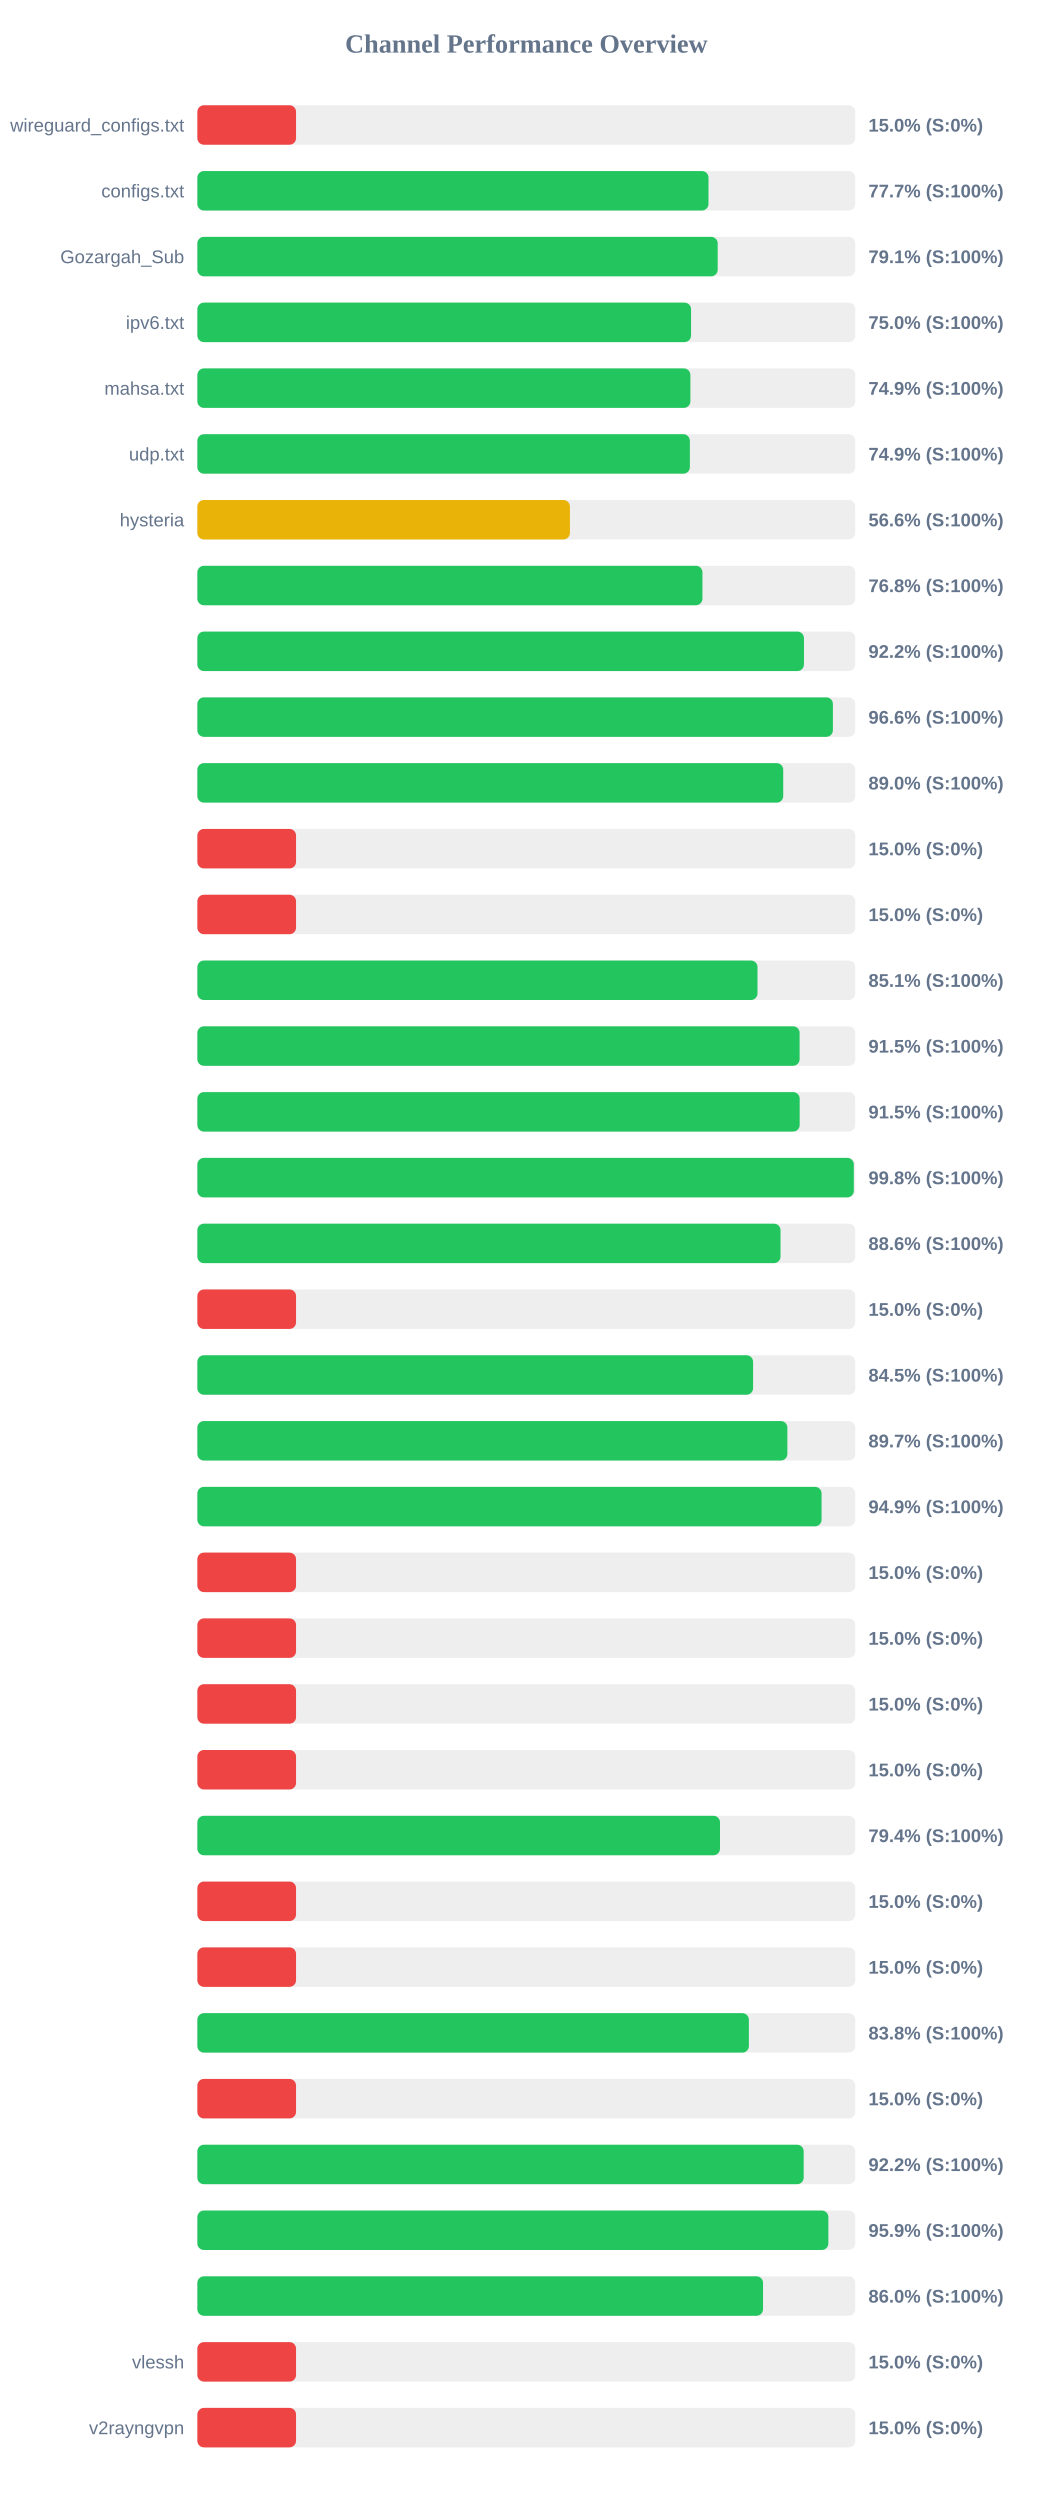
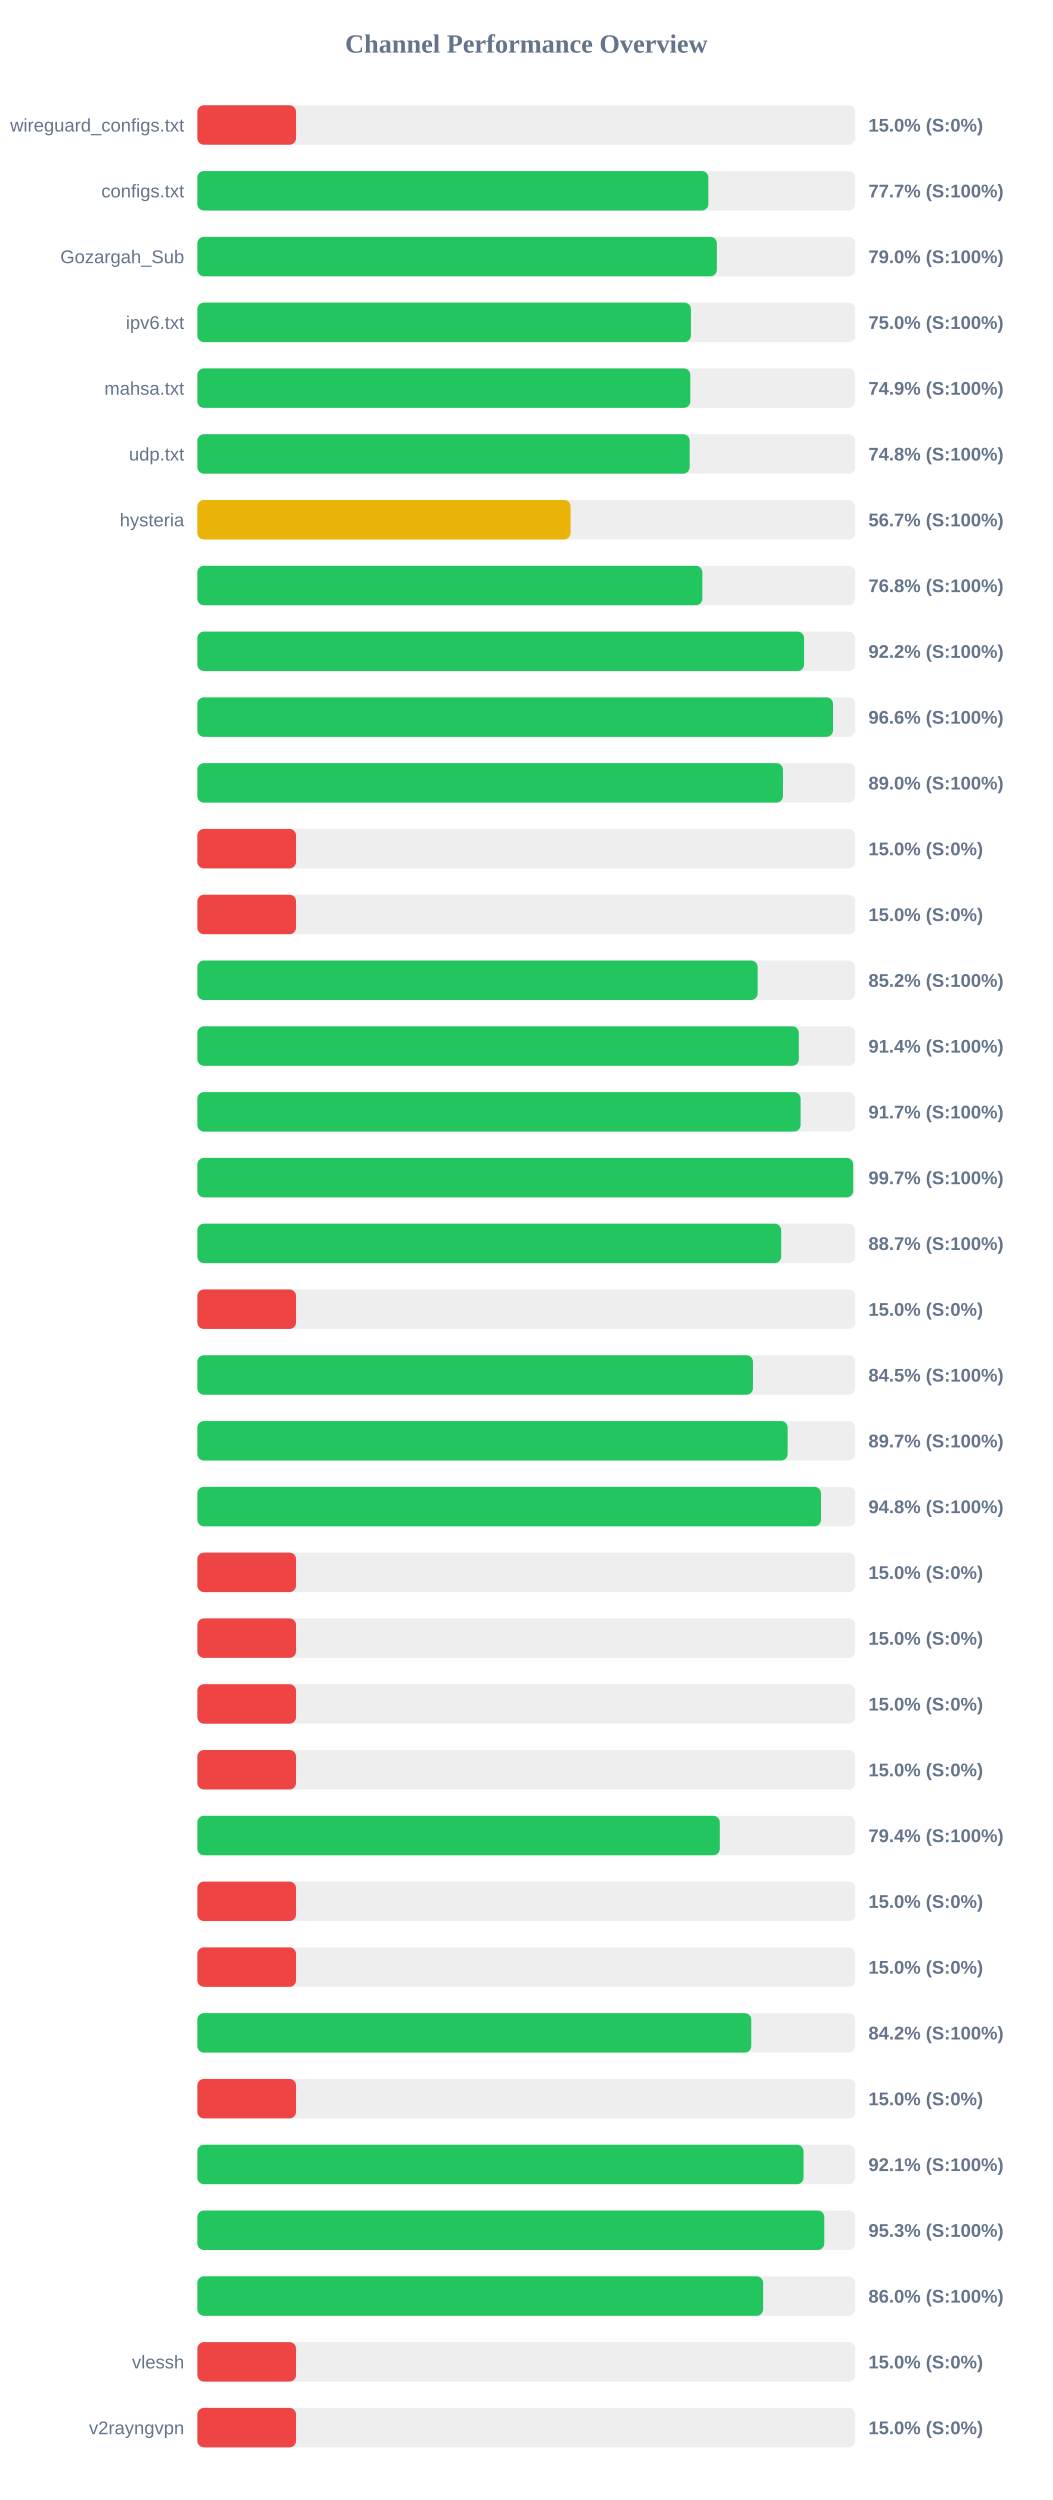
<svg xmlns="http://www.w3.org/2000/svg" width="800" height="1900" version="1.1">
  <style>
        .row { font: 14px Arial; fill: #64748b; }
        .score { font: bold 14px Arial; fill: #64748b; }
    </style>
  <text x="400" y="40" text-anchor="middle" font-size="20px" font-weight="bold" fill="#64748b">Channel Performance Overview</text>
  <rect x="150" y="80" width="500" height="30" fill="#eee" rx="5" />
  <rect x="150" y="80" width="75.0" height="30" fill="#ef4444" rx="5" />
  <text x="140" y="100" text-anchor="end" class="row">wireguard_configs.txt</text>
  <text x="660" y="100" text-anchor="start" class="score">15.0% (S:0%)</text>
  <rect x="150" y="130" width="500" height="30" fill="#eee" rx="5" />
-   <rect x="150" y="130" width="388.45" height="30" fill="#22c55e" rx="5" />
+   <rect x="150" y="130" width="388.35" height="30" fill="#22c55e" rx="5" />
  <text x="140" y="150" text-anchor="end" class="row">configs.txt</text>
  <text x="660" y="150" text-anchor="start" class="score">77.7% (S:100%)</text>
  <rect x="150" y="180" width="500" height="30" fill="#eee" rx="5" />
-   <rect x="150" y="180" width="395.45" height="30" fill="#22c55e" rx="5" />
+   <rect x="150" y="180" width="394.8" height="30" fill="#22c55e" rx="5" />
  <text x="140" y="200" text-anchor="end" class="row">Gozargah_Sub</text>
-   <text x="660" y="200" text-anchor="start" class="score">79.1% (S:100%)</text>
+   <text x="660" y="200" text-anchor="start" class="score">79.0% (S:100%)</text>
  <rect x="150" y="230" width="500" height="30" fill="#eee" rx="5" />
-   <rect x="150" y="230" width="375.2" height="30" fill="#22c55e" rx="5" />
+   <rect x="150" y="230" width="375.1" height="30" fill="#22c55e" rx="5" />
  <text x="140" y="250" text-anchor="end" class="row">ipv6.txt</text>
  <text x="660" y="250" text-anchor="start" class="score">75.0% (S:100%)</text>
  <rect x="150" y="280" width="500" height="30" fill="#eee" rx="5" />
-   <rect x="150" y="280" width="374.7" height="30" fill="#22c55e" rx="5" />
+   <rect x="150" y="280" width="374.65" height="30" fill="#22c55e" rx="5" />
  <text x="140" y="300" text-anchor="end" class="row">mahsa.txt</text>
  <text x="660" y="300" text-anchor="start" class="score">74.9% (S:100%)</text>
  <rect x="150" y="330" width="500" height="30" fill="#eee" rx="5" />
-   <rect x="150" y="330" width="374.3" height="30" fill="#22c55e" rx="5" />
+   <rect x="150" y="330" width="374.15" height="30" fill="#22c55e" rx="5" />
  <text x="140" y="350" text-anchor="end" class="row">udp.txt</text>
-   <text x="660" y="350" text-anchor="start" class="score">74.9% (S:100%)</text>
+   <text x="660" y="350" text-anchor="start" class="score">74.8% (S:100%)</text>
  <rect x="150" y="380" width="500" height="30" fill="#eee" rx="5" />
-   <rect x="150" y="380" width="283.15" height="30" fill="#eab308" rx="5" />
+   <rect x="150" y="380" width="283.65" height="30" fill="#eab308" rx="5" />
  <text x="140" y="400" text-anchor="end" class="row">hysteria</text>
-   <text x="660" y="400" text-anchor="start" class="score">56.6% (S:100%)</text>
+   <text x="660" y="400" text-anchor="start" class="score">56.7% (S:100%)</text>
  <rect x="150" y="430" width="500" height="30" fill="#eee" rx="5" />
-   <rect x="150" y="430" width="383.85" height="30" fill="#22c55e" rx="5" />
+   <rect x="150" y="430" width="383.8" height="30" fill="#22c55e" rx="5" />
  <text x="140" y="450" text-anchor="end" class="row" />
  <text x="660" y="450" text-anchor="start" class="score">76.8% (S:100%)</text>
  <rect x="150" y="480" width="500" height="30" fill="#eee" rx="5" />
-   <rect x="150" y="480" width="461.0" height="30" fill="#22c55e" rx="5" />
+   <rect x="150" y="480" width="461.1" height="30" fill="#22c55e" rx="5" />
  <text x="140" y="500" text-anchor="end" class="row" />
  <text x="660" y="500" text-anchor="start" class="score">92.2% (S:100%)</text>
  <rect x="150" y="530" width="500" height="30" fill="#eee" rx="5" />
-   <rect x="150" y="530" width="483.0" height="30" fill="#22c55e" rx="5" />
+   <rect x="150" y="530" width="483.1" height="30" fill="#22c55e" rx="5" />
  <text x="140" y="550" text-anchor="end" class="row" />
  <text x="660" y="550" text-anchor="start" class="score">96.6% (S:100%)</text>
  <rect x="150" y="580" width="500" height="30" fill="#eee" rx="5" />
-   <rect x="150" y="580" width="445.25" height="30" fill="#22c55e" rx="5" />
+   <rect x="150" y="580" width="445.05" height="30" fill="#22c55e" rx="5" />
  <text x="140" y="600" text-anchor="end" class="row" />
  <text x="660" y="600" text-anchor="start" class="score">89.0% (S:100%)</text>
  <rect x="150" y="630" width="500" height="30" fill="#eee" rx="5" />
  <rect x="150" y="630" width="75.0" height="30" fill="#ef4444" rx="5" />
  <text x="140" y="650" text-anchor="end" class="row" />
  <text x="660" y="650" text-anchor="start" class="score">15.0% (S:0%)</text>
  <rect x="150" y="680" width="500" height="30" fill="#eee" rx="5" />
  <rect x="150" y="680" width="75.0" height="30" fill="#ef4444" rx="5" />
  <text x="140" y="700" text-anchor="end" class="row" />
  <text x="660" y="700" text-anchor="start" class="score">15.0% (S:0%)</text>
  <rect x="150" y="730" width="500" height="30" fill="#eee" rx="5" />
-   <rect x="150" y="730" width="425.7" height="30" fill="#22c55e" rx="5" />
+   <rect x="150" y="730" width="425.8" height="30" fill="#22c55e" rx="5" />
  <text x="140" y="750" text-anchor="end" class="row" />
-   <text x="660" y="750" text-anchor="start" class="score">85.1% (S:100%)</text>
+   <text x="660" y="750" text-anchor="start" class="score">85.2% (S:100%)</text>
  <rect x="150" y="780" width="500" height="30" fill="#eee" rx="5" />
-   <rect x="150" y="780" width="457.7" height="30" fill="#22c55e" rx="5" />
+   <rect x="150" y="780" width="457.1" height="30" fill="#22c55e" rx="5" />
  <text x="140" y="800" text-anchor="end" class="row" />
-   <text x="660" y="800" text-anchor="start" class="score">91.5% (S:100%)</text>
+   <text x="660" y="800" text-anchor="start" class="score">91.4% (S:100%)</text>
  <rect x="150" y="830" width="500" height="30" fill="#eee" rx="5" />
-   <rect x="150" y="830" width="457.75" height="30" fill="#22c55e" rx="5" />
+   <rect x="150" y="830" width="458.45" height="30" fill="#22c55e" rx="5" />
  <text x="140" y="850" text-anchor="end" class="row" />
-   <text x="660" y="850" text-anchor="start" class="score">91.5% (S:100%)</text>
+   <text x="660" y="850" text-anchor="start" class="score">91.7% (S:100%)</text>
  <rect x="150" y="880" width="500" height="30" fill="#eee" rx="5" />
-   <rect x="150" y="880" width="498.9" height="30" fill="#22c55e" rx="5" />
+   <rect x="150" y="880" width="498.4" height="30" fill="#22c55e" rx="5" />
  <text x="140" y="900" text-anchor="end" class="row" />
-   <text x="660" y="900" text-anchor="start" class="score">99.8% (S:100%)</text>
+   <text x="660" y="900" text-anchor="start" class="score">99.7% (S:100%)</text>
  <rect x="150" y="930" width="500" height="30" fill="#eee" rx="5" />
-   <rect x="150" y="930" width="443.2" height="30" fill="#22c55e" rx="5" />
+   <rect x="150" y="930" width="443.7" height="30" fill="#22c55e" rx="5" />
  <text x="140" y="950" text-anchor="end" class="row" />
-   <text x="660" y="950" text-anchor="start" class="score">88.6% (S:100%)</text>
+   <text x="660" y="950" text-anchor="start" class="score">88.7% (S:100%)</text>
  <rect x="150" y="980" width="500" height="30" fill="#eee" rx="5" />
  <rect x="150" y="980" width="75.0" height="30" fill="#ef4444" rx="5" />
  <text x="140" y="1000" text-anchor="end" class="row" />
  <text x="660" y="1000" text-anchor="start" class="score">15.0% (S:0%)</text>
  <rect x="150" y="1030" width="500" height="30" fill="#eee" rx="5" />
-   <rect x="150" y="1030" width="422.35" height="30" fill="#22c55e" rx="5" />
+   <rect x="150" y="1030" width="422.25" height="30" fill="#22c55e" rx="5" />
  <text x="140" y="1050" text-anchor="end" class="row" />
  <text x="660" y="1050" text-anchor="start" class="score">84.5% (S:100%)</text>
  <rect x="150" y="1080" width="500" height="30" fill="#eee" rx="5" />
-   <rect x="150" y="1080" width="448.4" height="30" fill="#22c55e" rx="5" />
+   <rect x="150" y="1080" width="448.6" height="30" fill="#22c55e" rx="5" />
  <text x="140" y="1100" text-anchor="end" class="row" />
  <text x="660" y="1100" text-anchor="start" class="score">89.7% (S:100%)</text>
  <rect x="150" y="1130" width="500" height="30" fill="#eee" rx="5" />
-   <rect x="150" y="1130" width="474.4" height="30" fill="#22c55e" rx="5" />
+   <rect x="150" y="1130" width="473.95" height="30" fill="#22c55e" rx="5" />
  <text x="140" y="1150" text-anchor="end" class="row" />
-   <text x="660" y="1150" text-anchor="start" class="score">94.9% (S:100%)</text>
+   <text x="660" y="1150" text-anchor="start" class="score">94.8% (S:100%)</text>
  <rect x="150" y="1180" width="500" height="30" fill="#eee" rx="5" />
  <rect x="150" y="1180" width="75.0" height="30" fill="#ef4444" rx="5" />
  <text x="140" y="1200" text-anchor="end" class="row" />
  <text x="660" y="1200" text-anchor="start" class="score">15.0% (S:0%)</text>
  <rect x="150" y="1230" width="500" height="30" fill="#eee" rx="5" />
  <rect x="150" y="1230" width="75.0" height="30" fill="#ef4444" rx="5" />
  <text x="140" y="1250" text-anchor="end" class="row" />
  <text x="660" y="1250" text-anchor="start" class="score">15.0% (S:0%)</text>
  <rect x="150" y="1280" width="500" height="30" fill="#eee" rx="5" />
  <rect x="150" y="1280" width="75.0" height="30" fill="#ef4444" rx="5" />
  <text x="140" y="1300" text-anchor="end" class="row" />
  <text x="660" y="1300" text-anchor="start" class="score">15.0% (S:0%)</text>
  <rect x="150" y="1330" width="500" height="30" fill="#eee" rx="5" />
  <rect x="150" y="1330" width="75.0" height="30" fill="#ef4444" rx="5" />
  <text x="140" y="1350" text-anchor="end" class="row" />
  <text x="660" y="1350" text-anchor="start" class="score">15.0% (S:0%)</text>
  <rect x="150" y="1380" width="500" height="30" fill="#eee" rx="5" />
-   <rect x="150" y="1380" width="397.2" height="30" fill="#22c55e" rx="5" />
+   <rect x="150" y="1380" width="397.05" height="30" fill="#22c55e" rx="5" />
  <text x="140" y="1400" text-anchor="end" class="row" />
  <text x="660" y="1400" text-anchor="start" class="score">79.4% (S:100%)</text>
  <rect x="150" y="1430" width="500" height="30" fill="#eee" rx="5" />
  <rect x="150" y="1430" width="75.0" height="30" fill="#ef4444" rx="5" />
  <text x="140" y="1450" text-anchor="end" class="row" />
  <text x="660" y="1450" text-anchor="start" class="score">15.0% (S:0%)</text>
  <rect x="150" y="1480" width="500" height="30" fill="#eee" rx="5" />
  <rect x="150" y="1480" width="75.0" height="30" fill="#ef4444" rx="5" />
  <text x="140" y="1500" text-anchor="end" class="row" />
  <text x="660" y="1500" text-anchor="start" class="score">15.0% (S:0%)</text>
  <rect x="150" y="1530" width="500" height="30" fill="#eee" rx="5" />
-   <rect x="150" y="1530" width="419.15" height="30" fill="#22c55e" rx="5" />
+   <rect x="150" y="1530" width="420.95" height="30" fill="#22c55e" rx="5" />
  <text x="140" y="1550" text-anchor="end" class="row" />
-   <text x="660" y="1550" text-anchor="start" class="score">83.8% (S:100%)</text>
+   <text x="660" y="1550" text-anchor="start" class="score">84.2% (S:100%)</text>
  <rect x="150" y="1580" width="500" height="30" fill="#eee" rx="5" />
  <rect x="150" y="1580" width="75.0" height="30" fill="#ef4444" rx="5" />
  <text x="140" y="1600" text-anchor="end" class="row" />
  <text x="660" y="1600" text-anchor="start" class="score">15.0% (S:0%)</text>
  <rect x="150" y="1630" width="500" height="30" fill="#eee" rx="5" />
-   <rect x="150" y="1630" width="460.8" height="30" fill="#22c55e" rx="5" />
+   <rect x="150" y="1630" width="460.7" height="30" fill="#22c55e" rx="5" />
  <text x="140" y="1650" text-anchor="end" class="row" />
-   <text x="660" y="1650" text-anchor="start" class="score">92.2% (S:100%)</text>
+   <text x="660" y="1650" text-anchor="start" class="score">92.1% (S:100%)</text>
  <rect x="150" y="1680" width="500" height="30" fill="#eee" rx="5" />
-   <rect x="150" y="1680" width="479.55" height="30" fill="#22c55e" rx="5" />
+   <rect x="150" y="1680" width="476.45" height="30" fill="#22c55e" rx="5" />
  <text x="140" y="1700" text-anchor="end" class="row" />
-   <text x="660" y="1700" text-anchor="start" class="score">95.9% (S:100%)</text>
+   <text x="660" y="1700" text-anchor="start" class="score">95.3% (S:100%)</text>
  <rect x="150" y="1730" width="500" height="30" fill="#eee" rx="5" />
-   <rect x="150" y="1730" width="429.9" height="30" fill="#22c55e" rx="5" />
+   <rect x="150" y="1730" width="430.0" height="30" fill="#22c55e" rx="5" />
  <text x="140" y="1750" text-anchor="end" class="row" />
  <text x="660" y="1750" text-anchor="start" class="score">86.0% (S:100%)</text>
  <rect x="150" y="1780" width="500" height="30" fill="#eee" rx="5" />
  <rect x="150" y="1780" width="75.0" height="30" fill="#ef4444" rx="5" />
  <text x="140" y="1800" text-anchor="end" class="row">vlessh</text>
  <text x="660" y="1800" text-anchor="start" class="score">15.0% (S:0%)</text>
  <rect x="150" y="1830" width="500" height="30" fill="#eee" rx="5" />
  <rect x="150" y="1830" width="75.0" height="30" fill="#ef4444" rx="5" />
  <text x="140" y="1850" text-anchor="end" class="row">v2rayngvpn</text>
  <text x="660" y="1850" text-anchor="start" class="score">15.0% (S:0%)</text>
</svg>
